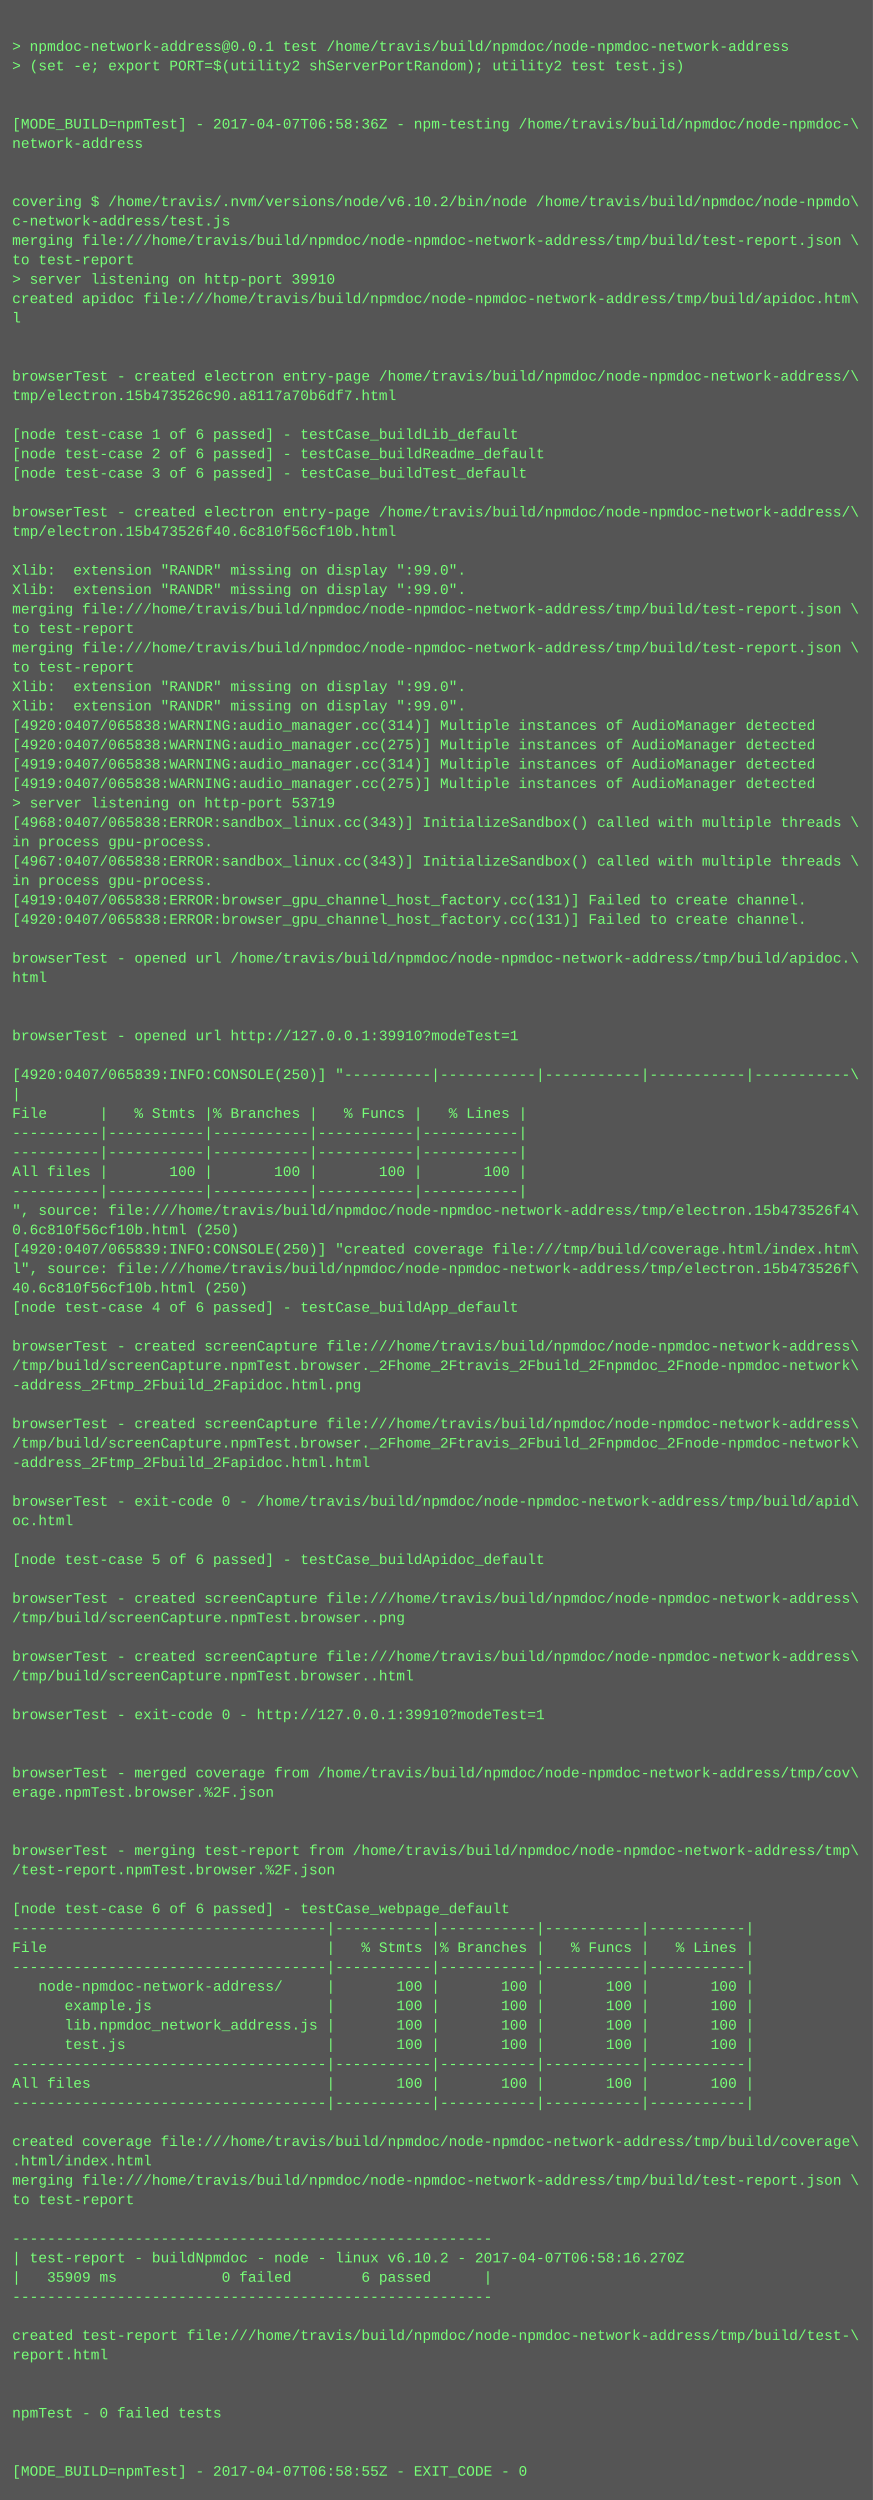
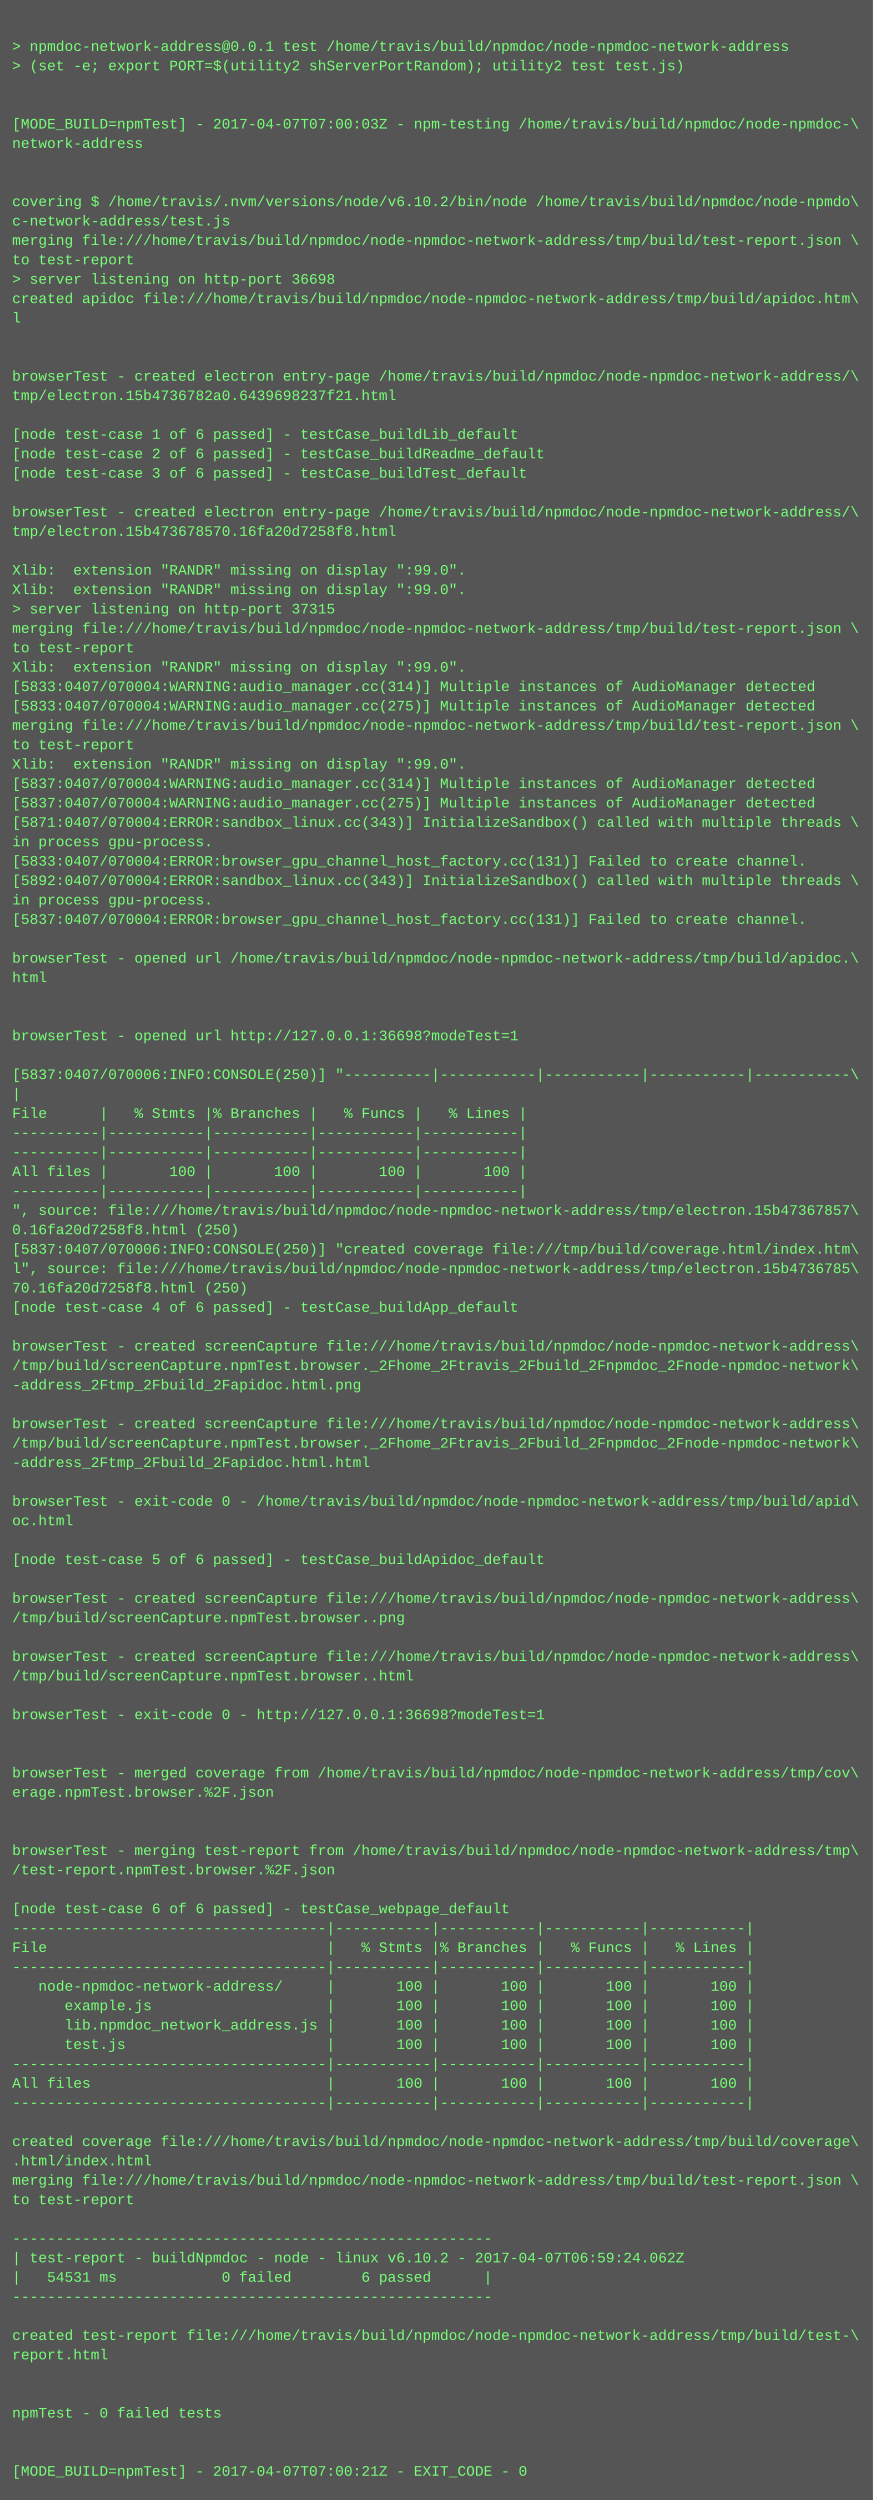
<svg xmlns="http://www.w3.org/2000/svg" height="2062" width="720">
  <rect height="2062" fill="#555" width="720" />
  <text fill="#7f7" font-family="Courier New" font-size="12" xml:space="preserve">
    <tspan x="10" y="26" />
    <tspan x="10" y="42">&gt; npmdoc-network-address@0.0.1 test /home/travis/build/npmdoc/node-npmdoc-network-address</tspan>
    <tspan x="10" y="58">&gt; (set -e; export PORT=$(utility2 shServerPortRandom); utility2 test test.js)</tspan>
    <tspan x="10" y="74" />
    <tspan x="10" y="90" />
-     <tspan x="10" y="106">[MODE_BUILD=npmTest] - 2017-04-07T06:58:36Z - npm-testing /home/travis/build/npmdoc/node-npmdoc-\</tspan>
+     <tspan x="10" y="106">[MODE_BUILD=npmTest] - 2017-04-07T07:00:03Z - npm-testing /home/travis/build/npmdoc/node-npmdoc-\</tspan>
    <tspan x="10" y="122">network-address</tspan>
    <tspan x="10" y="138" />
    <tspan x="10" y="154" />
    <tspan x="10" y="170">covering $ /home/travis/.nvm/versions/node/v6.10.2/bin/node /home/travis/build/npmdoc/node-npmdo\</tspan>
    <tspan x="10" y="186">c-network-address/test.js</tspan>
    <tspan x="10" y="202">merging file:///home/travis/build/npmdoc/node-npmdoc-network-address/tmp/build/test-report.json \</tspan>
    <tspan x="10" y="218">to test-report</tspan>
-     <tspan x="10" y="234">&gt; server listening on http-port 39910</tspan>
+     <tspan x="10" y="234">&gt; server listening on http-port 36698</tspan>
    <tspan x="10" y="250">created apidoc file:///home/travis/build/npmdoc/node-npmdoc-network-address/tmp/build/apidoc.htm\</tspan>
    <tspan x="10" y="266">l</tspan>
    <tspan x="10" y="282" />
    <tspan x="10" y="298" />
    <tspan x="10" y="314">browserTest - created electron entry-page /home/travis/build/npmdoc/node-npmdoc-network-address/\</tspan>
-     <tspan x="10" y="330">tmp/electron.15b473526c90.a8117a70b6df7.html</tspan>
+     <tspan x="10" y="330">tmp/electron.15b4736782a0.6439698237f21.html</tspan>
    <tspan x="10" y="346" />
    <tspan x="10" y="362">[node test-case 1 of 6 passed] - testCase_buildLib_default</tspan>
    <tspan x="10" y="378">[node test-case 2 of 6 passed] - testCase_buildReadme_default</tspan>
    <tspan x="10" y="394">[node test-case 3 of 6 passed] - testCase_buildTest_default</tspan>
    <tspan x="10" y="410" />
    <tspan x="10" y="426">browserTest - created electron entry-page /home/travis/build/npmdoc/node-npmdoc-network-address/\</tspan>
-     <tspan x="10" y="442">tmp/electron.15b473526f40.6c810f56cf10b.html</tspan>
+     <tspan x="10" y="442">tmp/electron.15b473678570.16fa20d7258f8.html</tspan>
    <tspan x="10" y="458" />
    <tspan x="10" y="474">Xlib:  extension "RANDR" missing on display ":99.0".</tspan>
    <tspan x="10" y="490">Xlib:  extension "RANDR" missing on display ":99.0".</tspan>
-     <tspan x="10" y="506">merging file:///home/travis/build/npmdoc/node-npmdoc-network-address/tmp/build/test-report.json \</tspan>
-     <tspan x="10" y="522">to test-report</tspan>
-     <tspan x="10" y="538">merging file:///home/travis/build/npmdoc/node-npmdoc-network-address/tmp/build/test-report.json \</tspan>
-     <tspan x="10" y="554">to test-report</tspan>
-     <tspan x="10" y="570">Xlib:  extension "RANDR" missing on display ":99.0".</tspan>
-     <tspan x="10" y="586">Xlib:  extension "RANDR" missing on display ":99.0".</tspan>
-     <tspan x="10" y="602">[4920:0407/065838:WARNING:audio_manager.cc(314)] Multiple instances of AudioManager detected</tspan>
-     <tspan x="10" y="618">[4920:0407/065838:WARNING:audio_manager.cc(275)] Multiple instances of AudioManager detected</tspan>
-     <tspan x="10" y="634">[4919:0407/065838:WARNING:audio_manager.cc(314)] Multiple instances of AudioManager detected</tspan>
-     <tspan x="10" y="650">[4919:0407/065838:WARNING:audio_manager.cc(275)] Multiple instances of AudioManager detected</tspan>
-     <tspan x="10" y="666">&gt; server listening on http-port 53719</tspan>
-     <tspan x="10" y="682">[4968:0407/065838:ERROR:sandbox_linux.cc(343)] InitializeSandbox() called with multiple threads \</tspan>
+     <tspan x="10" y="506">&gt; server listening on http-port 37315</tspan>
+     <tspan x="10" y="522">merging file:///home/travis/build/npmdoc/node-npmdoc-network-address/tmp/build/test-report.json \</tspan>
+     <tspan x="10" y="538">to test-report</tspan>
+     <tspan x="10" y="554">Xlib:  extension "RANDR" missing on display ":99.0".</tspan>
+     <tspan x="10" y="570">[5833:0407/070004:WARNING:audio_manager.cc(314)] Multiple instances of AudioManager detected</tspan>
+     <tspan x="10" y="586">[5833:0407/070004:WARNING:audio_manager.cc(275)] Multiple instances of AudioManager detected</tspan>
+     <tspan x="10" y="602">merging file:///home/travis/build/npmdoc/node-npmdoc-network-address/tmp/build/test-report.json \</tspan>
+     <tspan x="10" y="618">to test-report</tspan>
+     <tspan x="10" y="634">Xlib:  extension "RANDR" missing on display ":99.0".</tspan>
+     <tspan x="10" y="650">[5837:0407/070004:WARNING:audio_manager.cc(314)] Multiple instances of AudioManager detected</tspan>
+     <tspan x="10" y="666">[5837:0407/070004:WARNING:audio_manager.cc(275)] Multiple instances of AudioManager detected</tspan>
+     <tspan x="10" y="682">[5871:0407/070004:ERROR:sandbox_linux.cc(343)] InitializeSandbox() called with multiple threads \</tspan>
    <tspan x="10" y="698">in process gpu-process. </tspan>
-     <tspan x="10" y="714">[4967:0407/065838:ERROR:sandbox_linux.cc(343)] InitializeSandbox() called with multiple threads \</tspan>
-     <tspan x="10" y="730">in process gpu-process. </tspan>
-     <tspan x="10" y="746">[4919:0407/065838:ERROR:browser_gpu_channel_host_factory.cc(131)] Failed to create channel.</tspan>
-     <tspan x="10" y="762">[4920:0407/065838:ERROR:browser_gpu_channel_host_factory.cc(131)] Failed to create channel.</tspan>
+     <tspan x="10" y="714">[5833:0407/070004:ERROR:browser_gpu_channel_host_factory.cc(131)] Failed to create channel.</tspan>
+     <tspan x="10" y="730">[5892:0407/070004:ERROR:sandbox_linux.cc(343)] InitializeSandbox() called with multiple threads \</tspan>
+     <tspan x="10" y="746">in process gpu-process. </tspan>
+     <tspan x="10" y="762">[5837:0407/070004:ERROR:browser_gpu_channel_host_factory.cc(131)] Failed to create channel.</tspan>
    <tspan x="10" y="778" />
    <tspan x="10" y="794">browserTest - opened url /home/travis/build/npmdoc/node-npmdoc-network-address/tmp/build/apidoc.\</tspan>
    <tspan x="10" y="810">html</tspan>
    <tspan x="10" y="826" />
    <tspan x="10" y="842" />
-     <tspan x="10" y="858">browserTest - opened url http://127.0.0.1:39910?modeTest=1</tspan>
+     <tspan x="10" y="858">browserTest - opened url http://127.0.0.1:36698?modeTest=1</tspan>
    <tspan x="10" y="874" />
-     <tspan x="10" y="890">[4920:0407/065839:INFO:CONSOLE(250)] "----------|-----------|-----------|-----------|-----------\</tspan>
+     <tspan x="10" y="890">[5837:0407/070006:INFO:CONSOLE(250)] "----------|-----------|-----------|-----------|-----------\</tspan>
    <tspan x="10" y="906">|</tspan>
    <tspan x="10" y="922">File      |   % Stmts |% Branches |   % Funcs |   % Lines |</tspan>
    <tspan x="10" y="938">----------|-----------|-----------|-----------|-----------|</tspan>
    <tspan x="10" y="954">----------|-----------|-----------|-----------|-----------|</tspan>
    <tspan x="10" y="970">All files |       100 |       100 |       100 |       100 |</tspan>
    <tspan x="10" y="986">----------|-----------|-----------|-----------|-----------|</tspan>
-     <tspan x="10" y="1002">", source: file:///home/travis/build/npmdoc/node-npmdoc-network-address/tmp/electron.15b473526f4\</tspan>
-     <tspan x="10" y="1018">0.6c810f56cf10b.html (250)</tspan>
-     <tspan x="10" y="1034">[4920:0407/065839:INFO:CONSOLE(250)] "created coverage file:///tmp/build/coverage.html/index.htm\</tspan>
-     <tspan x="10" y="1050">l", source: file:///home/travis/build/npmdoc/node-npmdoc-network-address/tmp/electron.15b473526f\</tspan>
-     <tspan x="10" y="1066">40.6c810f56cf10b.html (250)</tspan>
+     <tspan x="10" y="1002">", source: file:///home/travis/build/npmdoc/node-npmdoc-network-address/tmp/electron.15b47367857\</tspan>
+     <tspan x="10" y="1018">0.16fa20d7258f8.html (250)</tspan>
+     <tspan x="10" y="1034">[5837:0407/070006:INFO:CONSOLE(250)] "created coverage file:///tmp/build/coverage.html/index.htm\</tspan>
+     <tspan x="10" y="1050">l", source: file:///home/travis/build/npmdoc/node-npmdoc-network-address/tmp/electron.15b4736785\</tspan>
+     <tspan x="10" y="1066">70.16fa20d7258f8.html (250)</tspan>
    <tspan x="10" y="1082">[node test-case 4 of 6 passed] - testCase_buildApp_default</tspan>
    <tspan x="10" y="1098" />
    <tspan x="10" y="1114">browserTest - created screenCapture file:///home/travis/build/npmdoc/node-npmdoc-network-address\</tspan>
    <tspan x="10" y="1130">/tmp/build/screenCapture.npmTest.browser._2Fhome_2Ftravis_2Fbuild_2Fnpmdoc_2Fnode-npmdoc-network\</tspan>
    <tspan x="10" y="1146">-address_2Ftmp_2Fbuild_2Fapidoc.html.png</tspan>
    <tspan x="10" y="1162" />
    <tspan x="10" y="1178">browserTest - created screenCapture file:///home/travis/build/npmdoc/node-npmdoc-network-address\</tspan>
    <tspan x="10" y="1194">/tmp/build/screenCapture.npmTest.browser._2Fhome_2Ftravis_2Fbuild_2Fnpmdoc_2Fnode-npmdoc-network\</tspan>
    <tspan x="10" y="1210">-address_2Ftmp_2Fbuild_2Fapidoc.html.html</tspan>
    <tspan x="10" y="1226" />
    <tspan x="10" y="1242">browserTest - exit-code 0 - /home/travis/build/npmdoc/node-npmdoc-network-address/tmp/build/apid\</tspan>
    <tspan x="10" y="1258">oc.html</tspan>
    <tspan x="10" y="1274" />
    <tspan x="10" y="1290">[node test-case 5 of 6 passed] - testCase_buildApidoc_default</tspan>
    <tspan x="10" y="1306" />
    <tspan x="10" y="1322">browserTest - created screenCapture file:///home/travis/build/npmdoc/node-npmdoc-network-address\</tspan>
    <tspan x="10" y="1338">/tmp/build/screenCapture.npmTest.browser..png</tspan>
    <tspan x="10" y="1354" />
    <tspan x="10" y="1370">browserTest - created screenCapture file:///home/travis/build/npmdoc/node-npmdoc-network-address\</tspan>
    <tspan x="10" y="1386">/tmp/build/screenCapture.npmTest.browser..html</tspan>
    <tspan x="10" y="1402" />
-     <tspan x="10" y="1418">browserTest - exit-code 0 - http://127.0.0.1:39910?modeTest=1</tspan>
+     <tspan x="10" y="1418">browserTest - exit-code 0 - http://127.0.0.1:36698?modeTest=1</tspan>
    <tspan x="10" y="1434" />
    <tspan x="10" y="1450" />
    <tspan x="10" y="1466">browserTest - merged coverage from /home/travis/build/npmdoc/node-npmdoc-network-address/tmp/cov\</tspan>
    <tspan x="10" y="1482">erage.npmTest.browser.%2F.json</tspan>
    <tspan x="10" y="1498" />
    <tspan x="10" y="1514" />
    <tspan x="10" y="1530">browserTest - merging test-report from /home/travis/build/npmdoc/node-npmdoc-network-address/tmp\</tspan>
    <tspan x="10" y="1546">/test-report.npmTest.browser.%2F.json</tspan>
    <tspan x="10" y="1562" />
    <tspan x="10" y="1578">[node test-case 6 of 6 passed] - testCase_webpage_default</tspan>
    <tspan x="10" y="1594">------------------------------------|-----------|-----------|-----------|-----------|</tspan>
    <tspan x="10" y="1610">File                                |   % Stmts |% Branches |   % Funcs |   % Lines |</tspan>
    <tspan x="10" y="1626">------------------------------------|-----------|-----------|-----------|-----------|</tspan>
    <tspan x="10" y="1642">   node-npmdoc-network-address/     |       100 |       100 |       100 |       100 |</tspan>
    <tspan x="10" y="1658">      example.js                    |       100 |       100 |       100 |       100 |</tspan>
    <tspan x="10" y="1674">      lib.npmdoc_network_address.js |       100 |       100 |       100 |       100 |</tspan>
    <tspan x="10" y="1690">      test.js                       |       100 |       100 |       100 |       100 |</tspan>
    <tspan x="10" y="1706">------------------------------------|-----------|-----------|-----------|-----------|</tspan>
    <tspan x="10" y="1722">All files                           |       100 |       100 |       100 |       100 |</tspan>
    <tspan x="10" y="1738">------------------------------------|-----------|-----------|-----------|-----------|</tspan>
    <tspan x="10" y="1754" />
    <tspan x="10" y="1770">created coverage file:///home/travis/build/npmdoc/node-npmdoc-network-address/tmp/build/coverage\</tspan>
    <tspan x="10" y="1786">.html/index.html</tspan>
    <tspan x="10" y="1802">merging file:///home/travis/build/npmdoc/node-npmdoc-network-address/tmp/build/test-report.json \</tspan>
    <tspan x="10" y="1818">to test-report</tspan>
    <tspan x="10" y="1834" />
    <tspan x="10" y="1850">-------------------------------------------------------</tspan>
-     <tspan x="10" y="1866">| test-report - buildNpmdoc - node - linux v6.10.2 - 2017-04-07T06:58:16.270Z</tspan>
-     <tspan x="10" y="1882">|   35909 ms            0 failed        6 passed      |</tspan>
+     <tspan x="10" y="1866">| test-report - buildNpmdoc - node - linux v6.10.2 - 2017-04-07T06:59:24.062Z</tspan>
+     <tspan x="10" y="1882">|   54531 ms            0 failed        6 passed      |</tspan>
    <tspan x="10" y="1898">-------------------------------------------------------</tspan>
    <tspan x="10" y="1914" />
    <tspan x="10" y="1930">created test-report file:///home/travis/build/npmdoc/node-npmdoc-network-address/tmp/build/test-\</tspan>
    <tspan x="10" y="1946">report.html</tspan>
    <tspan x="10" y="1962" />
    <tspan x="10" y="1978" />
    <tspan x="10" y="1994">npmTest - 0 failed tests</tspan>
    <tspan x="10" y="2010" />
    <tspan x="10" y="2026" />
-     <tspan x="10" y="2042">[MODE_BUILD=npmTest] - 2017-04-07T06:58:55Z - EXIT_CODE - 0</tspan>
+     <tspan x="10" y="2042">[MODE_BUILD=npmTest] - 2017-04-07T07:00:21Z - EXIT_CODE - 0</tspan>
  </text>
</svg>
